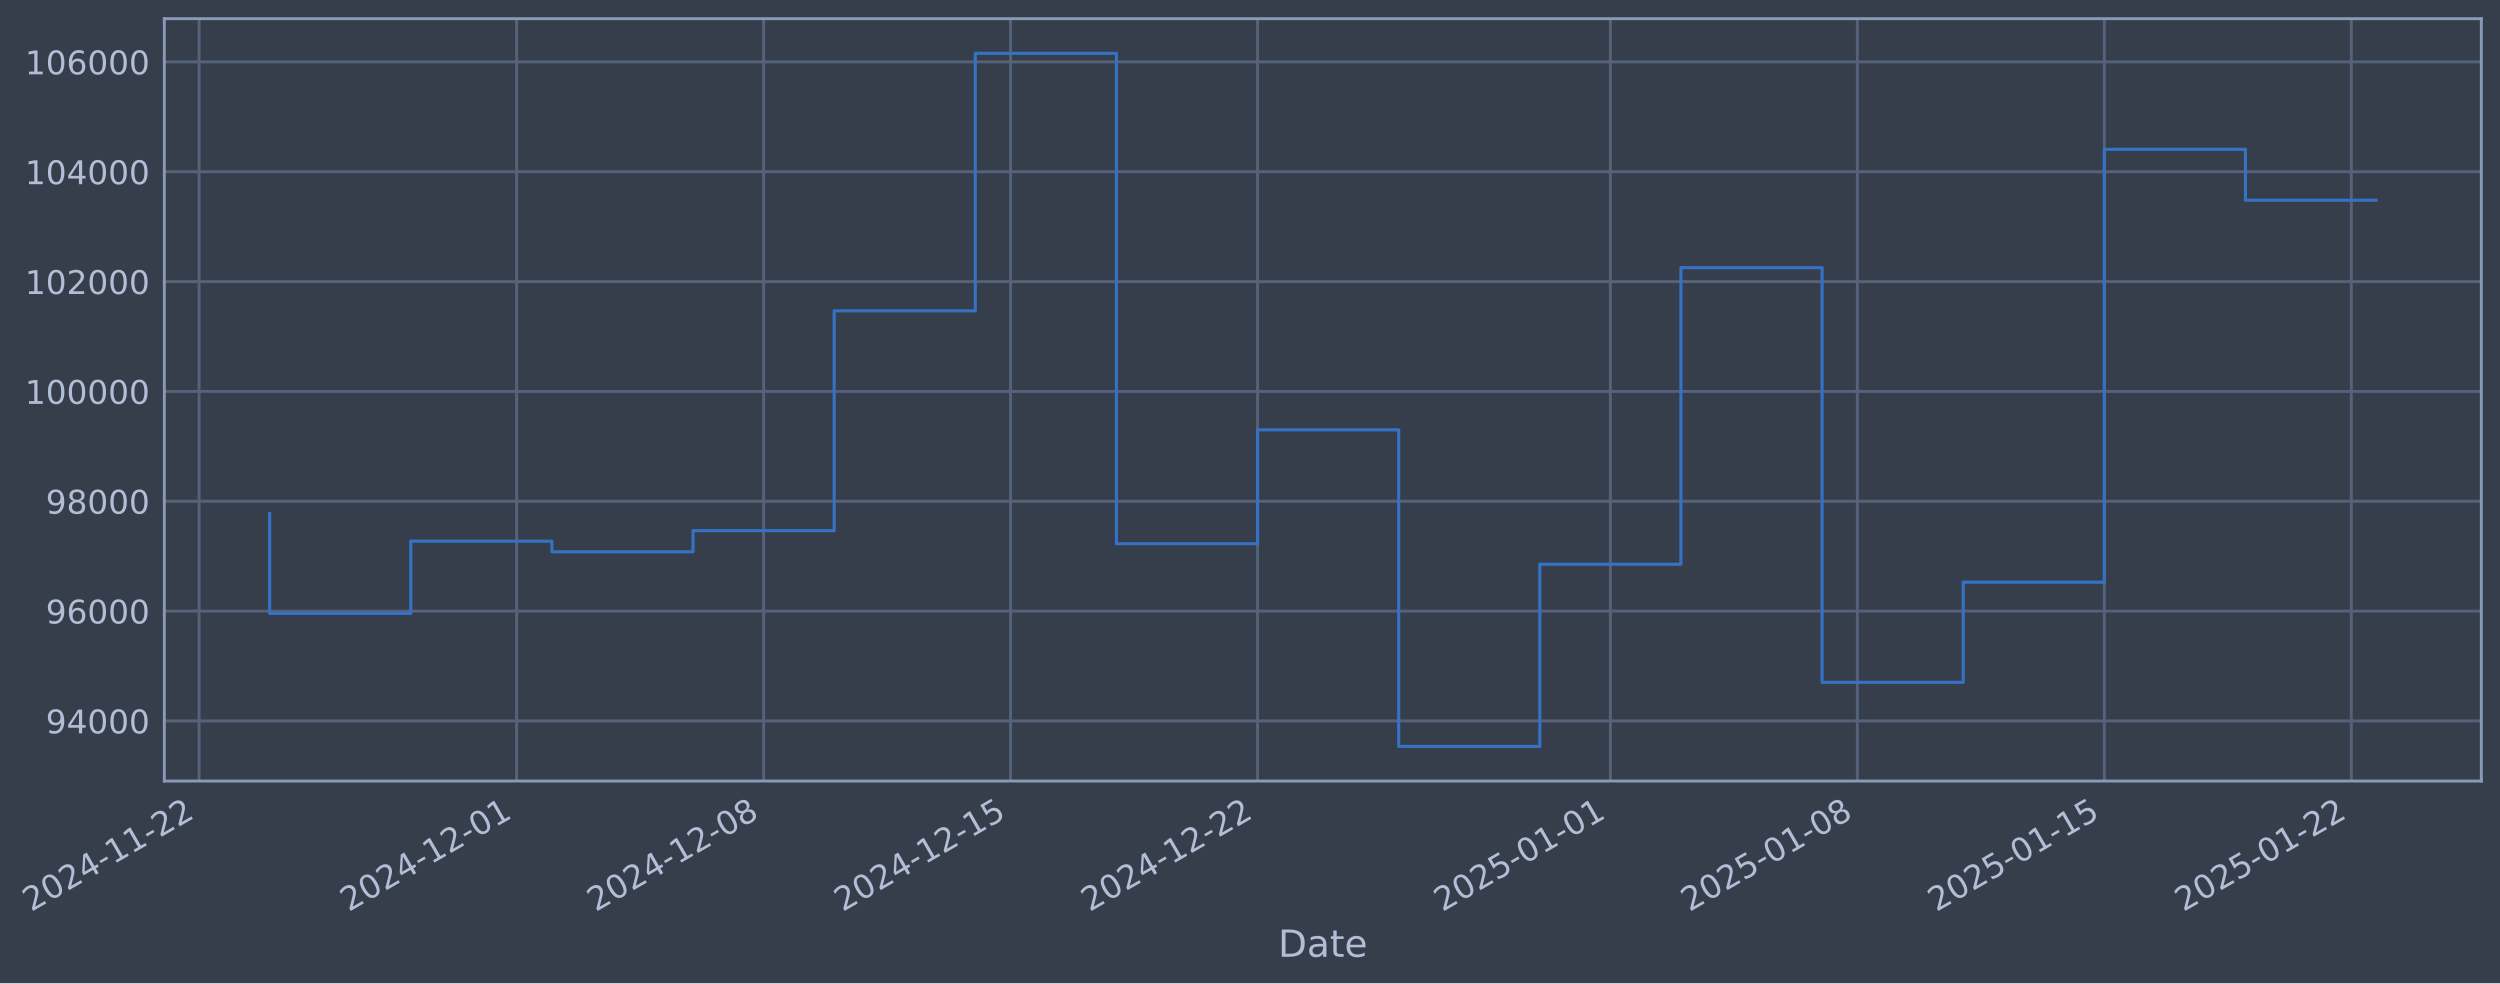
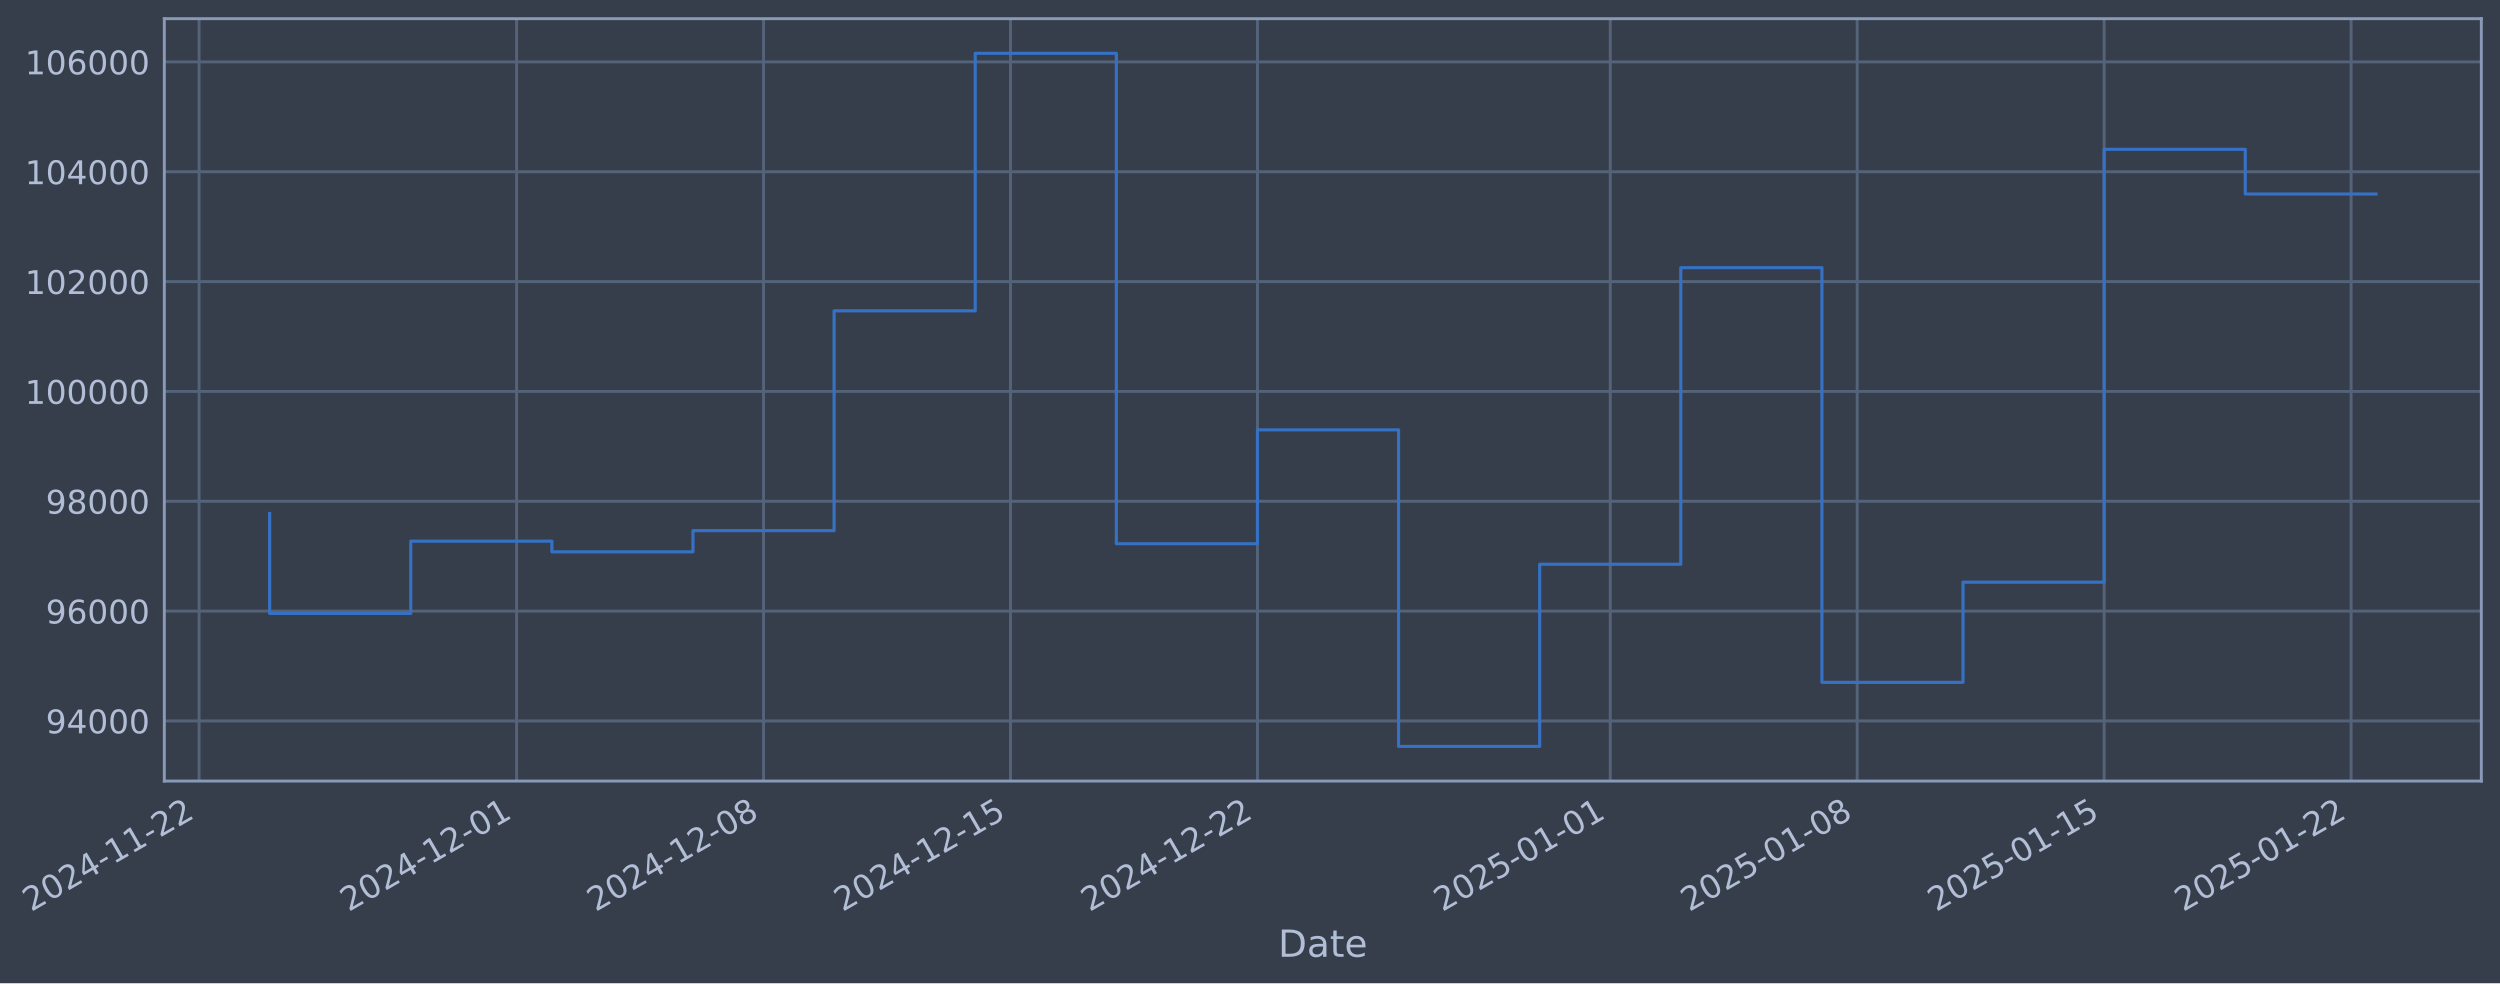
- <svg xmlns="http://www.w3.org/2000/svg" xmlns:xlink="http://www.w3.org/1999/xlink" width="963.321pt" height="378.87pt" viewBox="0 0 963.321 378.87" version="1.1">
+ <svg xmlns="http://www.w3.org/2000/svg" xmlns:xlink="http://www.w3.org/1999/xlink" width="963.319pt" height="378.87pt" viewBox="0 0 963.319 378.87" version="1.1">
  <defs>
    <style type="text/css">*{stroke-linejoin: round; stroke-linecap: butt}</style>
  </defs>
  <g id="figure_1">
    <g id="patch_1">
-       <path d="M 0 378.87  L 963.321 378.87  L 963.321 0  L 0 0  z " style="fill: #373e4b" />
+       <path d="M 0 378.87  L 963.319 378.87  L 963.319 0  L 0 0  z " style="fill: #373e4b" />
    </g>
    <g id="axes_1">
      <g id="patch_2">
-         <path d="M 63.321 300.96  L 956.121 300.96  L 956.121 7.2  L 63.321 7.2  z " style="fill: #373e4b" />
+         <path d="M 63.319 300.96  L 956.119 300.96  L 956.119 7.2  L 63.319 7.2  z " style="fill: #373e4b" />
      </g>
      <g id="matplotlib.axis_1">
        <g id="xtick_1">
          <g id="line2d_1">
-             <path d="M 76.713 300.96  L 76.713 7.2  " clip-path="url(#p29246efcac)" style="fill: none; stroke: #546379; stroke-width: 1.12; stroke-linecap: square" />
+             <path d="M 76.713 300.96  L 76.713 7.2  " clip-path="url(#p0410e0d670)" style="fill: none; stroke: #546379; stroke-width: 1.12; stroke-linecap: square" />
          </g>
          <g id="line2d_2" />
          <g id="text_1">
            <g style="fill: #b1bed6" transform="translate(11.98702 351.4642) rotate(-30) scale(0.126 -0.126)">
              <defs>
                <path id="DejaVuSans-32" d="M 1228 531  L 3431 531  L 3431 0  L 469 0  L 469 531  Q 828 903 1448 1529  Q 2069 2156 2228 2338  Q 2531 2678 2651 2914  Q 2772 3150 2772 3378  Q 2772 3750 2511 3984  Q 2250 4219 1831 4219  Q 1534 4219 1204 4116  Q 875 4013 500 3803  L 500 4441  Q 881 4594 1212 4672  Q 1544 4750 1819 4750  Q 2544 4750 2975 4387  Q 3406 4025 3406 3419  Q 3406 3131 3298 2873  Q 3191 2616 2906 2266  Q 2828 2175 2409 1742  Q 1991 1309 1228 531  z " transform="scale(0.015625)" />
                <path id="DejaVuSans-30" d="M 2034 4250  Q 1547 4250 1301 3770  Q 1056 3291 1056 2328  Q 1056 1369 1301 889  Q 1547 409 2034 409  Q 2525 409 2770 889  Q 3016 1369 3016 2328  Q 3016 3291 2770 3770  Q 2525 4250 2034 4250  z M 2034 4750  Q 2819 4750 3233 4129  Q 3647 3509 3647 2328  Q 3647 1150 3233 529  Q 2819 -91 2034 -91  Q 1250 -91 836 529  Q 422 1150 422 2328  Q 422 3509 836 4129  Q 1250 4750 2034 4750  z " transform="scale(0.015625)" />
                <path id="DejaVuSans-34" d="M 2419 4116  L 825 1625  L 2419 1625  L 2419 4116  z M 2253 4666  L 3047 4666  L 3047 1625  L 3713 1625  L 3713 1100  L 3047 1100  L 3047 0  L 2419 0  L 2419 1100  L 313 1100  L 313 1709  L 2253 4666  z " transform="scale(0.015625)" />
                <path id="DejaVuSans-2d" d="M 313 2009  L 1997 2009  L 1997 1497  L 313 1497  L 313 2009  z " transform="scale(0.015625)" />
                <path id="DejaVuSans-31" d="M 794 531  L 1825 531  L 1825 4091  L 703 3866  L 703 4441  L 1819 4666  L 2450 4666  L 2450 531  L 3481 531  L 3481 0  L 794 0  L 794 531  z " transform="scale(0.015625)" />
              </defs>
              <use xlink:href="#DejaVuSans-32" />
              <use xlink:href="#DejaVuSans-30" transform="translate(63.62305 0)" />
              <use xlink:href="#DejaVuSans-32" transform="translate(127.2461 0)" />
              <use xlink:href="#DejaVuSans-34" transform="translate(190.8691 0)" />
              <use xlink:href="#DejaVuSans-2d" transform="translate(254.4922 0)" />
              <use xlink:href="#DejaVuSans-31" transform="translate(290.5762 0)" />
              <use xlink:href="#DejaVuSans-31" transform="translate(354.1992 0)" />
              <use xlink:href="#DejaVuSans-2d" transform="translate(417.8223 0)" />
              <use xlink:href="#DejaVuSans-32" transform="translate(453.9062 0)" />
              <use xlink:href="#DejaVuSans-32" transform="translate(517.5293 0)" />
            </g>
          </g>
        </g>
        <g id="xtick_2">
          <g id="line2d_3">
-             <path d="M 199.07 300.96  L 199.07 7.2  " clip-path="url(#p29246efcac)" style="fill: none; stroke: #546379; stroke-width: 1.12; stroke-linecap: square" />
+             <path d="M 199.058 300.96  L 199.058 7.2  " clip-path="url(#p0410e0d670)" style="fill: none; stroke: #546379; stroke-width: 1.12; stroke-linecap: square" />
          </g>
          <g id="line2d_4" />
          <g id="text_2">
-             <g style="fill: #b1bed6" transform="translate(134.3444 351.4642) rotate(-30) scale(0.126 -0.126)">
+             <g style="fill: #b1bed6" transform="translate(134.3328 351.4642) rotate(-30) scale(0.126 -0.126)">
              <use xlink:href="#DejaVuSans-32" />
              <use xlink:href="#DejaVuSans-30" transform="translate(63.62305 0)" />
              <use xlink:href="#DejaVuSans-32" transform="translate(127.2461 0)" />
              <use xlink:href="#DejaVuSans-34" transform="translate(190.8691 0)" />
              <use xlink:href="#DejaVuSans-2d" transform="translate(254.4922 0)" />
              <use xlink:href="#DejaVuSans-31" transform="translate(290.5762 0)" />
              <use xlink:href="#DejaVuSans-32" transform="translate(354.1992 0)" />
              <use xlink:href="#DejaVuSans-2d" transform="translate(417.8223 0)" />
              <use xlink:href="#DejaVuSans-30" transform="translate(453.9062 0)" />
              <use xlink:href="#DejaVuSans-31" transform="translate(517.5293 0)" />
            </g>
          </g>
        </g>
        <g id="xtick_3">
          <g id="line2d_5">
-             <path d="M 294.237 300.96  L 294.237 7.2  " clip-path="url(#p29246efcac)" style="fill: none; stroke: #546379; stroke-width: 1.12; stroke-linecap: square" />
+             <path d="M 294.216 300.96  L 294.216 7.2  " clip-path="url(#p0410e0d670)" style="fill: none; stroke: #546379; stroke-width: 1.12; stroke-linecap: square" />
          </g>
          <g id="line2d_6" />
          <g id="text_3">
-             <g style="fill: #b1bed6" transform="translate(229.5112 351.4642) rotate(-30) scale(0.126 -0.126)">
+             <g style="fill: #b1bed6" transform="translate(229.4906 351.4642) rotate(-30) scale(0.126 -0.126)">
              <defs>
                <path id="DejaVuSans-38" d="M 2034 2216  Q 1584 2216 1326 1975  Q 1069 1734 1069 1313  Q 1069 891 1326 650  Q 1584 409 2034 409  Q 2484 409 2743 651  Q 3003 894 3003 1313  Q 3003 1734 2745 1975  Q 2488 2216 2034 2216  z M 1403 2484  Q 997 2584 770 2862  Q 544 3141 544 3541  Q 544 4100 942 4425  Q 1341 4750 2034 4750  Q 2731 4750 3128 4425  Q 3525 4100 3525 3541  Q 3525 3141 3298 2862  Q 3072 2584 2669 2484  Q 3125 2378 3379 2068  Q 3634 1759 3634 1313  Q 3634 634 3220 271  Q 2806 -91 2034 -91  Q 1263 -91 848 271  Q 434 634 434 1313  Q 434 1759 690 2068  Q 947 2378 1403 2484  z M 1172 3481  Q 1172 3119 1398 2916  Q 1625 2713 2034 2713  Q 2441 2713 2670 2916  Q 2900 3119 2900 3481  Q 2900 3844 2670 4047  Q 2441 4250 2034 4250  Q 1625 4250 1398 4047  Q 1172 3844 1172 3481  z " transform="scale(0.015625)" />
              </defs>
              <use xlink:href="#DejaVuSans-32" />
              <use xlink:href="#DejaVuSans-30" transform="translate(63.62305 0)" />
              <use xlink:href="#DejaVuSans-32" transform="translate(127.2461 0)" />
              <use xlink:href="#DejaVuSans-34" transform="translate(190.8691 0)" />
              <use xlink:href="#DejaVuSans-2d" transform="translate(254.4922 0)" />
              <use xlink:href="#DejaVuSans-31" transform="translate(290.5762 0)" />
              <use xlink:href="#DejaVuSans-32" transform="translate(354.1992 0)" />
              <use xlink:href="#DejaVuSans-2d" transform="translate(417.8223 0)" />
              <use xlink:href="#DejaVuSans-30" transform="translate(453.9062 0)" />
              <use xlink:href="#DejaVuSans-38" transform="translate(517.5293 0)" />
            </g>
          </g>
        </g>
        <g id="xtick_4">
          <g id="line2d_7">
-             <path d="M 389.403 300.96  L 389.403 7.2  " clip-path="url(#p29246efcac)" style="fill: none; stroke: #546379; stroke-width: 1.12; stroke-linecap: square" />
+             <path d="M 389.374 300.96  L 389.374 7.2  " clip-path="url(#p0410e0d670)" style="fill: none; stroke: #546379; stroke-width: 1.12; stroke-linecap: square" />
          </g>
          <g id="line2d_8" />
          <g id="text_4">
-             <g style="fill: #b1bed6" transform="translate(324.678 351.4642) rotate(-30) scale(0.126 -0.126)">
+             <g style="fill: #b1bed6" transform="translate(324.6485 351.4642) rotate(-30) scale(0.126 -0.126)">
              <defs>
                <path id="DejaVuSans-35" d="M 691 4666  L 3169 4666  L 3169 4134  L 1269 4134  L 1269 2991  Q 1406 3038 1543 3061  Q 1681 3084 1819 3084  Q 2600 3084 3056 2656  Q 3513 2228 3513 1497  Q 3513 744 3044 326  Q 2575 -91 1722 -91  Q 1428 -91 1123 -41  Q 819 9 494 109  L 494 744  Q 775 591 1075 516  Q 1375 441 1709 441  Q 2250 441 2565 725  Q 2881 1009 2881 1497  Q 2881 1984 2565 2268  Q 2250 2553 1709 2553  Q 1456 2553 1204 2497  Q 953 2441 691 2322  L 691 4666  z " transform="scale(0.015625)" />
              </defs>
              <use xlink:href="#DejaVuSans-32" />
              <use xlink:href="#DejaVuSans-30" transform="translate(63.62305 0)" />
              <use xlink:href="#DejaVuSans-32" transform="translate(127.2461 0)" />
              <use xlink:href="#DejaVuSans-34" transform="translate(190.8691 0)" />
              <use xlink:href="#DejaVuSans-2d" transform="translate(254.4922 0)" />
              <use xlink:href="#DejaVuSans-31" transform="translate(290.5762 0)" />
              <use xlink:href="#DejaVuSans-32" transform="translate(354.1992 0)" />
              <use xlink:href="#DejaVuSans-2d" transform="translate(417.8223 0)" />
              <use xlink:href="#DejaVuSans-31" transform="translate(453.9062 0)" />
              <use xlink:href="#DejaVuSans-35" transform="translate(517.5293 0)" />
            </g>
          </g>
        </g>
        <g id="xtick_5">
          <g id="line2d_9">
-             <path d="M 484.57 300.96  L 484.57 7.2  " clip-path="url(#p29246efcac)" style="fill: none; stroke: #546379; stroke-width: 1.12; stroke-linecap: square" />
+             <path d="M 484.532 300.96  L 484.532 7.2  " clip-path="url(#p0410e0d670)" style="fill: none; stroke: #546379; stroke-width: 1.12; stroke-linecap: square" />
          </g>
          <g id="line2d_10" />
          <g id="text_5">
-             <g style="fill: #b1bed6" transform="translate(419.8448 351.4642) rotate(-30) scale(0.126 -0.126)">
+             <g style="fill: #b1bed6" transform="translate(419.8063 351.4642) rotate(-30) scale(0.126 -0.126)">
              <use xlink:href="#DejaVuSans-32" />
              <use xlink:href="#DejaVuSans-30" transform="translate(63.62305 0)" />
              <use xlink:href="#DejaVuSans-32" transform="translate(127.2461 0)" />
              <use xlink:href="#DejaVuSans-34" transform="translate(190.8691 0)" />
              <use xlink:href="#DejaVuSans-2d" transform="translate(254.4922 0)" />
              <use xlink:href="#DejaVuSans-31" transform="translate(290.5762 0)" />
              <use xlink:href="#DejaVuSans-32" transform="translate(354.1992 0)" />
              <use xlink:href="#DejaVuSans-2d" transform="translate(417.8223 0)" />
              <use xlink:href="#DejaVuSans-32" transform="translate(453.9062 0)" />
              <use xlink:href="#DejaVuSans-32" transform="translate(517.5293 0)" />
            </g>
          </g>
        </g>
        <g id="xtick_6">
          <g id="line2d_11">
-             <path d="M 620.523 300.96  L 620.523 7.2  " clip-path="url(#p29246efcac)" style="fill: none; stroke: #546379; stroke-width: 1.12; stroke-linecap: square" />
+             <path d="M 620.472 300.96  L 620.472 7.2  " clip-path="url(#p0410e0d670)" style="fill: none; stroke: #546379; stroke-width: 1.12; stroke-linecap: square" />
          </g>
          <g id="line2d_12" />
          <g id="text_6">
-             <g style="fill: #b1bed6" transform="translate(555.7974 351.4642) rotate(-30) scale(0.126 -0.126)">
+             <g style="fill: #b1bed6" transform="translate(555.7461 351.4642) rotate(-30) scale(0.126 -0.126)">
              <use xlink:href="#DejaVuSans-32" />
              <use xlink:href="#DejaVuSans-30" transform="translate(63.62305 0)" />
              <use xlink:href="#DejaVuSans-32" transform="translate(127.2461 0)" />
              <use xlink:href="#DejaVuSans-35" transform="translate(190.8691 0)" />
              <use xlink:href="#DejaVuSans-2d" transform="translate(254.4922 0)" />
              <use xlink:href="#DejaVuSans-30" transform="translate(290.5762 0)" />
              <use xlink:href="#DejaVuSans-31" transform="translate(354.1992 0)" />
              <use xlink:href="#DejaVuSans-2d" transform="translate(417.8223 0)" />
              <use xlink:href="#DejaVuSans-30" transform="translate(453.9062 0)" />
              <use xlink:href="#DejaVuSans-31" transform="translate(517.5293 0)" />
            </g>
          </g>
        </g>
        <g id="xtick_7">
          <g id="line2d_13">
-             <path d="M 715.69 300.96  L 715.69 7.2  " clip-path="url(#p29246efcac)" style="fill: none; stroke: #546379; stroke-width: 1.12; stroke-linecap: square" />
+             <path d="M 715.629 300.96  L 715.629 7.2  " clip-path="url(#p0410e0d670)" style="fill: none; stroke: #546379; stroke-width: 1.12; stroke-linecap: square" />
          </g>
          <g id="line2d_14" />
          <g id="text_7">
-             <g style="fill: #b1bed6" transform="translate(650.9642 351.4642) rotate(-30) scale(0.126 -0.126)">
+             <g style="fill: #b1bed6" transform="translate(650.9039 351.4642) rotate(-30) scale(0.126 -0.126)">
              <use xlink:href="#DejaVuSans-32" />
              <use xlink:href="#DejaVuSans-30" transform="translate(63.62305 0)" />
              <use xlink:href="#DejaVuSans-32" transform="translate(127.2461 0)" />
              <use xlink:href="#DejaVuSans-35" transform="translate(190.8691 0)" />
              <use xlink:href="#DejaVuSans-2d" transform="translate(254.4922 0)" />
              <use xlink:href="#DejaVuSans-30" transform="translate(290.5762 0)" />
              <use xlink:href="#DejaVuSans-31" transform="translate(354.1992 0)" />
              <use xlink:href="#DejaVuSans-2d" transform="translate(417.8223 0)" />
              <use xlink:href="#DejaVuSans-30" transform="translate(453.9062 0)" />
              <use xlink:href="#DejaVuSans-38" transform="translate(517.5293 0)" />
            </g>
          </g>
        </g>
        <g id="xtick_8">
          <g id="line2d_15">
-             <path d="M 810.857 300.96  L 810.857 7.2  " clip-path="url(#p29246efcac)" style="fill: none; stroke: #546379; stroke-width: 1.12; stroke-linecap: square" />
+             <path d="M 810.787 300.96  L 810.787 7.2  " clip-path="url(#p0410e0d670)" style="fill: none; stroke: #546379; stroke-width: 1.12; stroke-linecap: square" />
          </g>
          <g id="line2d_16" />
          <g id="text_8">
-             <g style="fill: #b1bed6" transform="translate(746.131 351.4642) rotate(-30) scale(0.126 -0.126)">
+             <g style="fill: #b1bed6" transform="translate(746.0617 351.4642) rotate(-30) scale(0.126 -0.126)">
              <use xlink:href="#DejaVuSans-32" />
              <use xlink:href="#DejaVuSans-30" transform="translate(63.62305 0)" />
              <use xlink:href="#DejaVuSans-32" transform="translate(127.2461 0)" />
              <use xlink:href="#DejaVuSans-35" transform="translate(190.8691 0)" />
              <use xlink:href="#DejaVuSans-2d" transform="translate(254.4922 0)" />
              <use xlink:href="#DejaVuSans-30" transform="translate(290.5762 0)" />
              <use xlink:href="#DejaVuSans-31" transform="translate(354.1992 0)" />
              <use xlink:href="#DejaVuSans-2d" transform="translate(417.8223 0)" />
              <use xlink:href="#DejaVuSans-31" transform="translate(453.9062 0)" />
              <use xlink:href="#DejaVuSans-35" transform="translate(517.5293 0)" />
            </g>
          </g>
        </g>
        <g id="xtick_9">
          <g id="line2d_17">
-             <path d="M 906.023 300.96  L 906.023 7.2  " clip-path="url(#p29246efcac)" style="fill: none; stroke: #546379; stroke-width: 1.12; stroke-linecap: square" />
+             <path d="M 905.945 300.96  L 905.945 7.2  " clip-path="url(#p0410e0d670)" style="fill: none; stroke: #546379; stroke-width: 1.12; stroke-linecap: square" />
          </g>
          <g id="line2d_18" />
          <g id="text_9">
-             <g style="fill: #b1bed6" transform="translate(841.2978 351.4642) rotate(-30) scale(0.126 -0.126)">
+             <g style="fill: #b1bed6" transform="translate(841.2196 351.4642) rotate(-30) scale(0.126 -0.126)">
              <use xlink:href="#DejaVuSans-32" />
              <use xlink:href="#DejaVuSans-30" transform="translate(63.62305 0)" />
              <use xlink:href="#DejaVuSans-32" transform="translate(127.2461 0)" />
              <use xlink:href="#DejaVuSans-35" transform="translate(190.8691 0)" />
              <use xlink:href="#DejaVuSans-2d" transform="translate(254.4922 0)" />
              <use xlink:href="#DejaVuSans-30" transform="translate(290.5762 0)" />
              <use xlink:href="#DejaVuSans-31" transform="translate(354.1992 0)" />
              <use xlink:href="#DejaVuSans-2d" transform="translate(417.8223 0)" />
              <use xlink:href="#DejaVuSans-32" transform="translate(453.9062 0)" />
              <use xlink:href="#DejaVuSans-32" transform="translate(517.5293 0)" />
            </g>
          </g>
        </g>
        <g id="text_10">
-           <g style="fill: #b1bed6" transform="translate(492.5121 368.6753) scale(0.144 -0.144)">
+           <g style="fill: #b1bed6" transform="translate(492.5095 368.6753) scale(0.144 -0.144)">
            <defs>
              <path id="DejaVuSans-44" d="M 1259 4147  L 1259 519  L 2022 519  Q 2988 519 3436 956  Q 3884 1394 3884 2338  Q 3884 3275 3436 3711  Q 2988 4147 2022 4147  L 1259 4147  z M 628 4666  L 1925 4666  Q 3281 4666 3915 4102  Q 4550 3538 4550 2338  Q 4550 1131 3912 565  Q 3275 0 1925 0  L 628 0  L 628 4666  z " transform="scale(0.015625)" />
              <path id="DejaVuSans-61" d="M 2194 1759  Q 1497 1759 1228 1600  Q 959 1441 959 1056  Q 959 750 1161 570  Q 1363 391 1709 391  Q 2188 391 2477 730  Q 2766 1069 2766 1631  L 2766 1759  L 2194 1759  z M 3341 1997  L 3341 0  L 2766 0  L 2766 531  Q 2569 213 2275 61  Q 1981 -91 1556 -91  Q 1019 -91 701 211  Q 384 513 384 1019  Q 384 1609 779 1909  Q 1175 2209 1959 2209  L 2766 2209  L 2766 2266  Q 2766 2663 2505 2880  Q 2244 3097 1772 3097  Q 1472 3097 1187 3025  Q 903 2953 641 2809  L 641 3341  Q 956 3463 1253 3523  Q 1550 3584 1831 3584  Q 2591 3584 2966 3190  Q 3341 2797 3341 1997  z " transform="scale(0.015625)" />
              <path id="DejaVuSans-74" d="M 1172 4494  L 1172 3500  L 2356 3500  L 2356 3053  L 1172 3053  L 1172 1153  Q 1172 725 1289 603  Q 1406 481 1766 481  L 2356 481  L 2356 0  L 1766 0  Q 1100 0 847 248  Q 594 497 594 1153  L 594 3053  L 172 3053  L 172 3500  L 594 3500  L 594 4494  L 1172 4494  z " transform="scale(0.015625)" />
              <path id="DejaVuSans-65" d="M 3597 1894  L 3597 1613  L 953 1613  Q 991 1019 1311 708  Q 1631 397 2203 397  Q 2534 397 2845 478  Q 3156 559 3463 722  L 3463 178  Q 3153 47 2828 -22  Q 2503 -91 2169 -91  Q 1331 -91 842 396  Q 353 884 353 1716  Q 353 2575 817 3079  Q 1281 3584 2069 3584  Q 2775 3584 3186 3129  Q 3597 2675 3597 1894  z M 3022 2063  Q 3016 2534 2758 2815  Q 2500 3097 2075 3097  Q 1594 3097 1305 2825  Q 1016 2553 972 2059  L 3022 2063  z " transform="scale(0.015625)" />
            </defs>
            <use xlink:href="#DejaVuSans-44" />
            <use xlink:href="#DejaVuSans-61" transform="translate(77.00195 0)" />
            <use xlink:href="#DejaVuSans-74" transform="translate(138.2812 0)" />
            <use xlink:href="#DejaVuSans-65" transform="translate(177.4902 0)" />
          </g>
        </g>
      </g>
      <g id="matplotlib.axis_2">
        <g id="ytick_1">
          <g id="line2d_19">
-             <path d="M 63.321 277.797  L 956.121 277.797  " clip-path="url(#p29246efcac)" style="fill: none; stroke: #546379; stroke-width: 1.12; stroke-linecap: square" />
+             <path d="M 63.319 277.797  L 956.119 277.797  " clip-path="url(#p0410e0d670)" style="fill: none; stroke: #546379; stroke-width: 1.12; stroke-linecap: square" />
          </g>
          <g id="line2d_20" />
          <g id="text_11">
-             <g style="fill: #b1bed6" transform="translate(17.63747 282.5841) scale(0.126 -0.126)">
+             <g style="fill: #b1bed6" transform="translate(17.63491 282.5841) scale(0.126 -0.126)">
              <defs>
                <path id="DejaVuSans-39" d="M 703 97  L 703 672  Q 941 559 1184 500  Q 1428 441 1663 441  Q 2288 441 2617 861  Q 2947 1281 2994 2138  Q 2813 1869 2534 1725  Q 2256 1581 1919 1581  Q 1219 1581 811 2004  Q 403 2428 403 3163  Q 403 3881 828 4315  Q 1253 4750 1959 4750  Q 2769 4750 3195 4129  Q 3622 3509 3622 2328  Q 3622 1225 3098 567  Q 2575 -91 1691 -91  Q 1453 -91 1209 -44  Q 966 3 703 97  z M 1959 2075  Q 2384 2075 2632 2365  Q 2881 2656 2881 3163  Q 2881 3666 2632 3958  Q 2384 4250 1959 4250  Q 1534 4250 1286 3958  Q 1038 3666 1038 3163  Q 1038 2656 1286 2365  Q 1534 2075 1959 2075  z " transform="scale(0.015625)" />
              </defs>
              <use xlink:href="#DejaVuSans-39" />
              <use xlink:href="#DejaVuSans-34" transform="translate(63.62305 0)" />
              <use xlink:href="#DejaVuSans-30" transform="translate(127.2461 0)" />
              <use xlink:href="#DejaVuSans-30" transform="translate(190.8691 0)" />
              <use xlink:href="#DejaVuSans-30" transform="translate(254.4922 0)" />
            </g>
          </g>
        </g>
        <g id="ytick_2">
          <g id="line2d_21">
-             <path d="M 63.321 235.473  L 956.121 235.473  " clip-path="url(#p29246efcac)" style="fill: none; stroke: #546379; stroke-width: 1.12; stroke-linecap: square" />
+             <path d="M 63.319 235.473  L 956.119 235.473  " clip-path="url(#p0410e0d670)" style="fill: none; stroke: #546379; stroke-width: 1.12; stroke-linecap: square" />
          </g>
          <g id="line2d_22" />
          <g id="text_12">
-             <g style="fill: #b1bed6" transform="translate(17.63747 240.2602) scale(0.126 -0.126)">
+             <g style="fill: #b1bed6" transform="translate(17.63491 240.2602) scale(0.126 -0.126)">
              <defs>
                <path id="DejaVuSans-36" d="M 2113 2584  Q 1688 2584 1439 2293  Q 1191 2003 1191 1497  Q 1191 994 1439 701  Q 1688 409 2113 409  Q 2538 409 2786 701  Q 3034 994 3034 1497  Q 3034 2003 2786 2293  Q 2538 2584 2113 2584  z M 3366 4563  L 3366 3988  Q 3128 4100 2886 4159  Q 2644 4219 2406 4219  Q 1781 4219 1451 3797  Q 1122 3375 1075 2522  Q 1259 2794 1537 2939  Q 1816 3084 2150 3084  Q 2853 3084 3261 2657  Q 3669 2231 3669 1497  Q 3669 778 3244 343  Q 2819 -91 2113 -91  Q 1303 -91 875 529  Q 447 1150 447 2328  Q 447 3434 972 4092  Q 1497 4750 2381 4750  Q 2619 4750 2861 4703  Q 3103 4656 3366 4563  z " transform="scale(0.015625)" />
              </defs>
              <use xlink:href="#DejaVuSans-39" />
              <use xlink:href="#DejaVuSans-36" transform="translate(63.62305 0)" />
              <use xlink:href="#DejaVuSans-30" transform="translate(127.2461 0)" />
              <use xlink:href="#DejaVuSans-30" transform="translate(190.8691 0)" />
              <use xlink:href="#DejaVuSans-30" transform="translate(254.4922 0)" />
            </g>
          </g>
        </g>
        <g id="ytick_3">
          <g id="line2d_23">
-             <path d="M 63.321 193.149  L 956.121 193.149  " clip-path="url(#p29246efcac)" style="fill: none; stroke: #546379; stroke-width: 1.12; stroke-linecap: square" />
+             <path d="M 63.319 193.149  L 956.119 193.149  " clip-path="url(#p0410e0d670)" style="fill: none; stroke: #546379; stroke-width: 1.12; stroke-linecap: square" />
          </g>
          <g id="line2d_24" />
          <g id="text_13">
-             <g style="fill: #b1bed6" transform="translate(17.63747 197.9364) scale(0.126 -0.126)">
+             <g style="fill: #b1bed6" transform="translate(17.63491 197.9364) scale(0.126 -0.126)">
              <use xlink:href="#DejaVuSans-39" />
              <use xlink:href="#DejaVuSans-38" transform="translate(63.62305 0)" />
              <use xlink:href="#DejaVuSans-30" transform="translate(127.2461 0)" />
              <use xlink:href="#DejaVuSans-30" transform="translate(190.8691 0)" />
              <use xlink:href="#DejaVuSans-30" transform="translate(254.4922 0)" />
            </g>
          </g>
        </g>
        <g id="ytick_4">
          <g id="line2d_25">
-             <path d="M 63.321 150.826  L 956.121 150.826  " clip-path="url(#p29246efcac)" style="fill: none; stroke: #546379; stroke-width: 1.12; stroke-linecap: square" />
+             <path d="M 63.319 150.826  L 956.119 150.826  " clip-path="url(#p0410e0d670)" style="fill: none; stroke: #546379; stroke-width: 1.12; stroke-linecap: square" />
          </g>
          <g id="line2d_26" />
          <g id="text_14">
-             <g style="fill: #b1bed6" transform="translate(9.620725 155.6126) scale(0.126 -0.126)">
+             <g style="fill: #b1bed6" transform="translate(9.618158 155.6126) scale(0.126 -0.126)">
              <use xlink:href="#DejaVuSans-31" />
              <use xlink:href="#DejaVuSans-30" transform="translate(63.62305 0)" />
              <use xlink:href="#DejaVuSans-30" transform="translate(127.2461 0)" />
              <use xlink:href="#DejaVuSans-30" transform="translate(190.8691 0)" />
              <use xlink:href="#DejaVuSans-30" transform="translate(254.4922 0)" />
              <use xlink:href="#DejaVuSans-30" transform="translate(318.1152 0)" />
            </g>
          </g>
        </g>
        <g id="ytick_5">
          <g id="line2d_27">
-             <path d="M 63.321 108.502  L 956.121 108.502  " clip-path="url(#p29246efcac)" style="fill: none; stroke: #546379; stroke-width: 1.12; stroke-linecap: square" />
+             <path d="M 63.319 108.502  L 956.119 108.502  " clip-path="url(#p0410e0d670)" style="fill: none; stroke: #546379; stroke-width: 1.12; stroke-linecap: square" />
          </g>
          <g id="line2d_28" />
          <g id="text_15">
-             <g style="fill: #b1bed6" transform="translate(9.620725 113.2888) scale(0.126 -0.126)">
+             <g style="fill: #b1bed6" transform="translate(9.618158 113.2888) scale(0.126 -0.126)">
              <use xlink:href="#DejaVuSans-31" />
              <use xlink:href="#DejaVuSans-30" transform="translate(63.62305 0)" />
              <use xlink:href="#DejaVuSans-32" transform="translate(127.2461 0)" />
              <use xlink:href="#DejaVuSans-30" transform="translate(190.8691 0)" />
              <use xlink:href="#DejaVuSans-30" transform="translate(254.4922 0)" />
              <use xlink:href="#DejaVuSans-30" transform="translate(318.1152 0)" />
            </g>
          </g>
        </g>
        <g id="ytick_6">
          <g id="line2d_29">
-             <path d="M 63.321 66.178  L 956.121 66.178  " clip-path="url(#p29246efcac)" style="fill: none; stroke: #546379; stroke-width: 1.12; stroke-linecap: square" />
+             <path d="M 63.319 66.178  L 956.119 66.178  " clip-path="url(#p0410e0d670)" style="fill: none; stroke: #546379; stroke-width: 1.12; stroke-linecap: square" />
          </g>
          <g id="line2d_30" />
          <g id="text_16">
-             <g style="fill: #b1bed6" transform="translate(9.620725 70.96502) scale(0.126 -0.126)">
+             <g style="fill: #b1bed6" transform="translate(9.618158 70.96502) scale(0.126 -0.126)">
              <use xlink:href="#DejaVuSans-31" />
              <use xlink:href="#DejaVuSans-30" transform="translate(63.62305 0)" />
              <use xlink:href="#DejaVuSans-34" transform="translate(127.2461 0)" />
              <use xlink:href="#DejaVuSans-30" transform="translate(190.8691 0)" />
              <use xlink:href="#DejaVuSans-30" transform="translate(254.4922 0)" />
              <use xlink:href="#DejaVuSans-30" transform="translate(318.1152 0)" />
            </g>
          </g>
        </g>
        <g id="ytick_7">
          <g id="line2d_31">
-             <path d="M 63.321 23.854  L 956.121 23.854  " clip-path="url(#p29246efcac)" style="fill: none; stroke: #546379; stroke-width: 1.12; stroke-linecap: square" />
+             <path d="M 63.319 23.854  L 956.119 23.854  " clip-path="url(#p0410e0d670)" style="fill: none; stroke: #546379; stroke-width: 1.12; stroke-linecap: square" />
          </g>
          <g id="line2d_32" />
          <g id="text_17">
-             <g style="fill: #b1bed6" transform="translate(9.620725 28.64121) scale(0.126 -0.126)">
+             <g style="fill: #b1bed6" transform="translate(9.618158 28.64121) scale(0.126 -0.126)">
              <use xlink:href="#DejaVuSans-31" />
              <use xlink:href="#DejaVuSans-30" transform="translate(63.62305 0)" />
              <use xlink:href="#DejaVuSans-36" transform="translate(127.2461 0)" />
              <use xlink:href="#DejaVuSans-30" transform="translate(190.8691 0)" />
              <use xlink:href="#DejaVuSans-30" transform="translate(254.4922 0)" />
              <use xlink:href="#DejaVuSans-30" transform="translate(318.1152 0)" />
            </g>
          </g>
        </g>
      </g>
      <g id="line2d_33">
-         <path d="M 103.903 197.87  L 103.903 236.383  L 158.284 236.383  L 158.284 208.521  L 212.665 208.521  L 212.665 212.628  L 267.046 212.628  L 267.046 204.459  L 321.427 204.459  L 321.427 119.77  L 375.808 119.77  L 375.808 20.553  L 430.189 20.553  L 430.189 209.517  L 484.57 209.517  L 484.57 165.636  L 538.951 165.636  L 538.951 287.607  L 593.332 287.607  L 593.332 217.409  L 647.713 217.409  L 647.713 103.141  L 702.094 103.141  L 702.094 262.927  L 756.476 262.927  L 756.476 224.318  L 810.857 224.318  L 810.857 57.525  L 865.238 57.525  L 865.238 77.158  L 915.539 77.158  " clip-path="url(#p29246efcac)" style="fill: none; stroke: #3572c6; stroke-width: 1.2; stroke-linecap: square" />
+         <path d="M 103.9 197.87  L 103.9 236.383  L 158.276 236.383  L 158.276 208.521  L 212.652 208.521  L 212.652 212.628  L 267.028 212.628  L 267.028 204.459  L 321.404 204.459  L 321.404 119.77  L 375.78 119.77  L 375.78 20.553  L 430.156 20.553  L 430.156 209.517  L 484.532 209.517  L 484.532 165.636  L 538.908 165.636  L 538.908 287.607  L 593.284 287.607  L 593.284 217.409  L 647.66 217.409  L 647.66 103.141  L 702.035 103.141  L 702.035 262.927  L 756.411 262.927  L 756.411 224.318  L 810.787 224.318  L 810.787 57.525  L 865.163 57.525  L 865.163 74.756  L 915.537 74.756  " clip-path="url(#p0410e0d670)" style="fill: none; stroke: #3572c6; stroke-width: 1.2; stroke-linecap: square" />
      </g>
      <g id="patch_3">
-         <path d="M 63.321 300.96  L 63.321 7.2  " style="fill: none; stroke: #899ab8; stroke-width: 1.12; stroke-linejoin: miter; stroke-linecap: square" />
+         <path d="M 63.319 300.96  L 63.319 7.2  " style="fill: none; stroke: #899ab8; stroke-width: 1.12; stroke-linejoin: miter; stroke-linecap: square" />
      </g>
      <g id="patch_4">
-         <path d="M 956.121 300.96  L 956.121 7.2  " style="fill: none; stroke: #899ab8; stroke-width: 1.12; stroke-linejoin: miter; stroke-linecap: square" />
+         <path d="M 956.119 300.96  L 956.119 7.2  " style="fill: none; stroke: #899ab8; stroke-width: 1.12; stroke-linejoin: miter; stroke-linecap: square" />
      </g>
      <g id="patch_5">
-         <path d="M 63.321 300.96  L 956.121 300.96  " style="fill: none; stroke: #899ab8; stroke-width: 1.12; stroke-linejoin: miter; stroke-linecap: square" />
+         <path d="M 63.319 300.96  L 956.119 300.96  " style="fill: none; stroke: #899ab8; stroke-width: 1.12; stroke-linejoin: miter; stroke-linecap: square" />
      </g>
      <g id="patch_6">
-         <path d="M 63.321 7.2  L 956.121 7.2  " style="fill: none; stroke: #899ab8; stroke-width: 1.12; stroke-linejoin: miter; stroke-linecap: square" />
+         <path d="M 63.319 7.2  L 956.119 7.2  " style="fill: none; stroke: #899ab8; stroke-width: 1.12; stroke-linejoin: miter; stroke-linecap: square" />
      </g>
    </g>
  </g>
  <defs>
-     <clipPath id="p29246efcac">
-       <rect x="63.321" y="7.2" width="892.8" height="293.76" />
+     <clipPath id="p0410e0d670">
+       <rect x="63.319" y="7.2" width="892.8" height="293.76" />
    </clipPath>
  </defs>
</svg>
